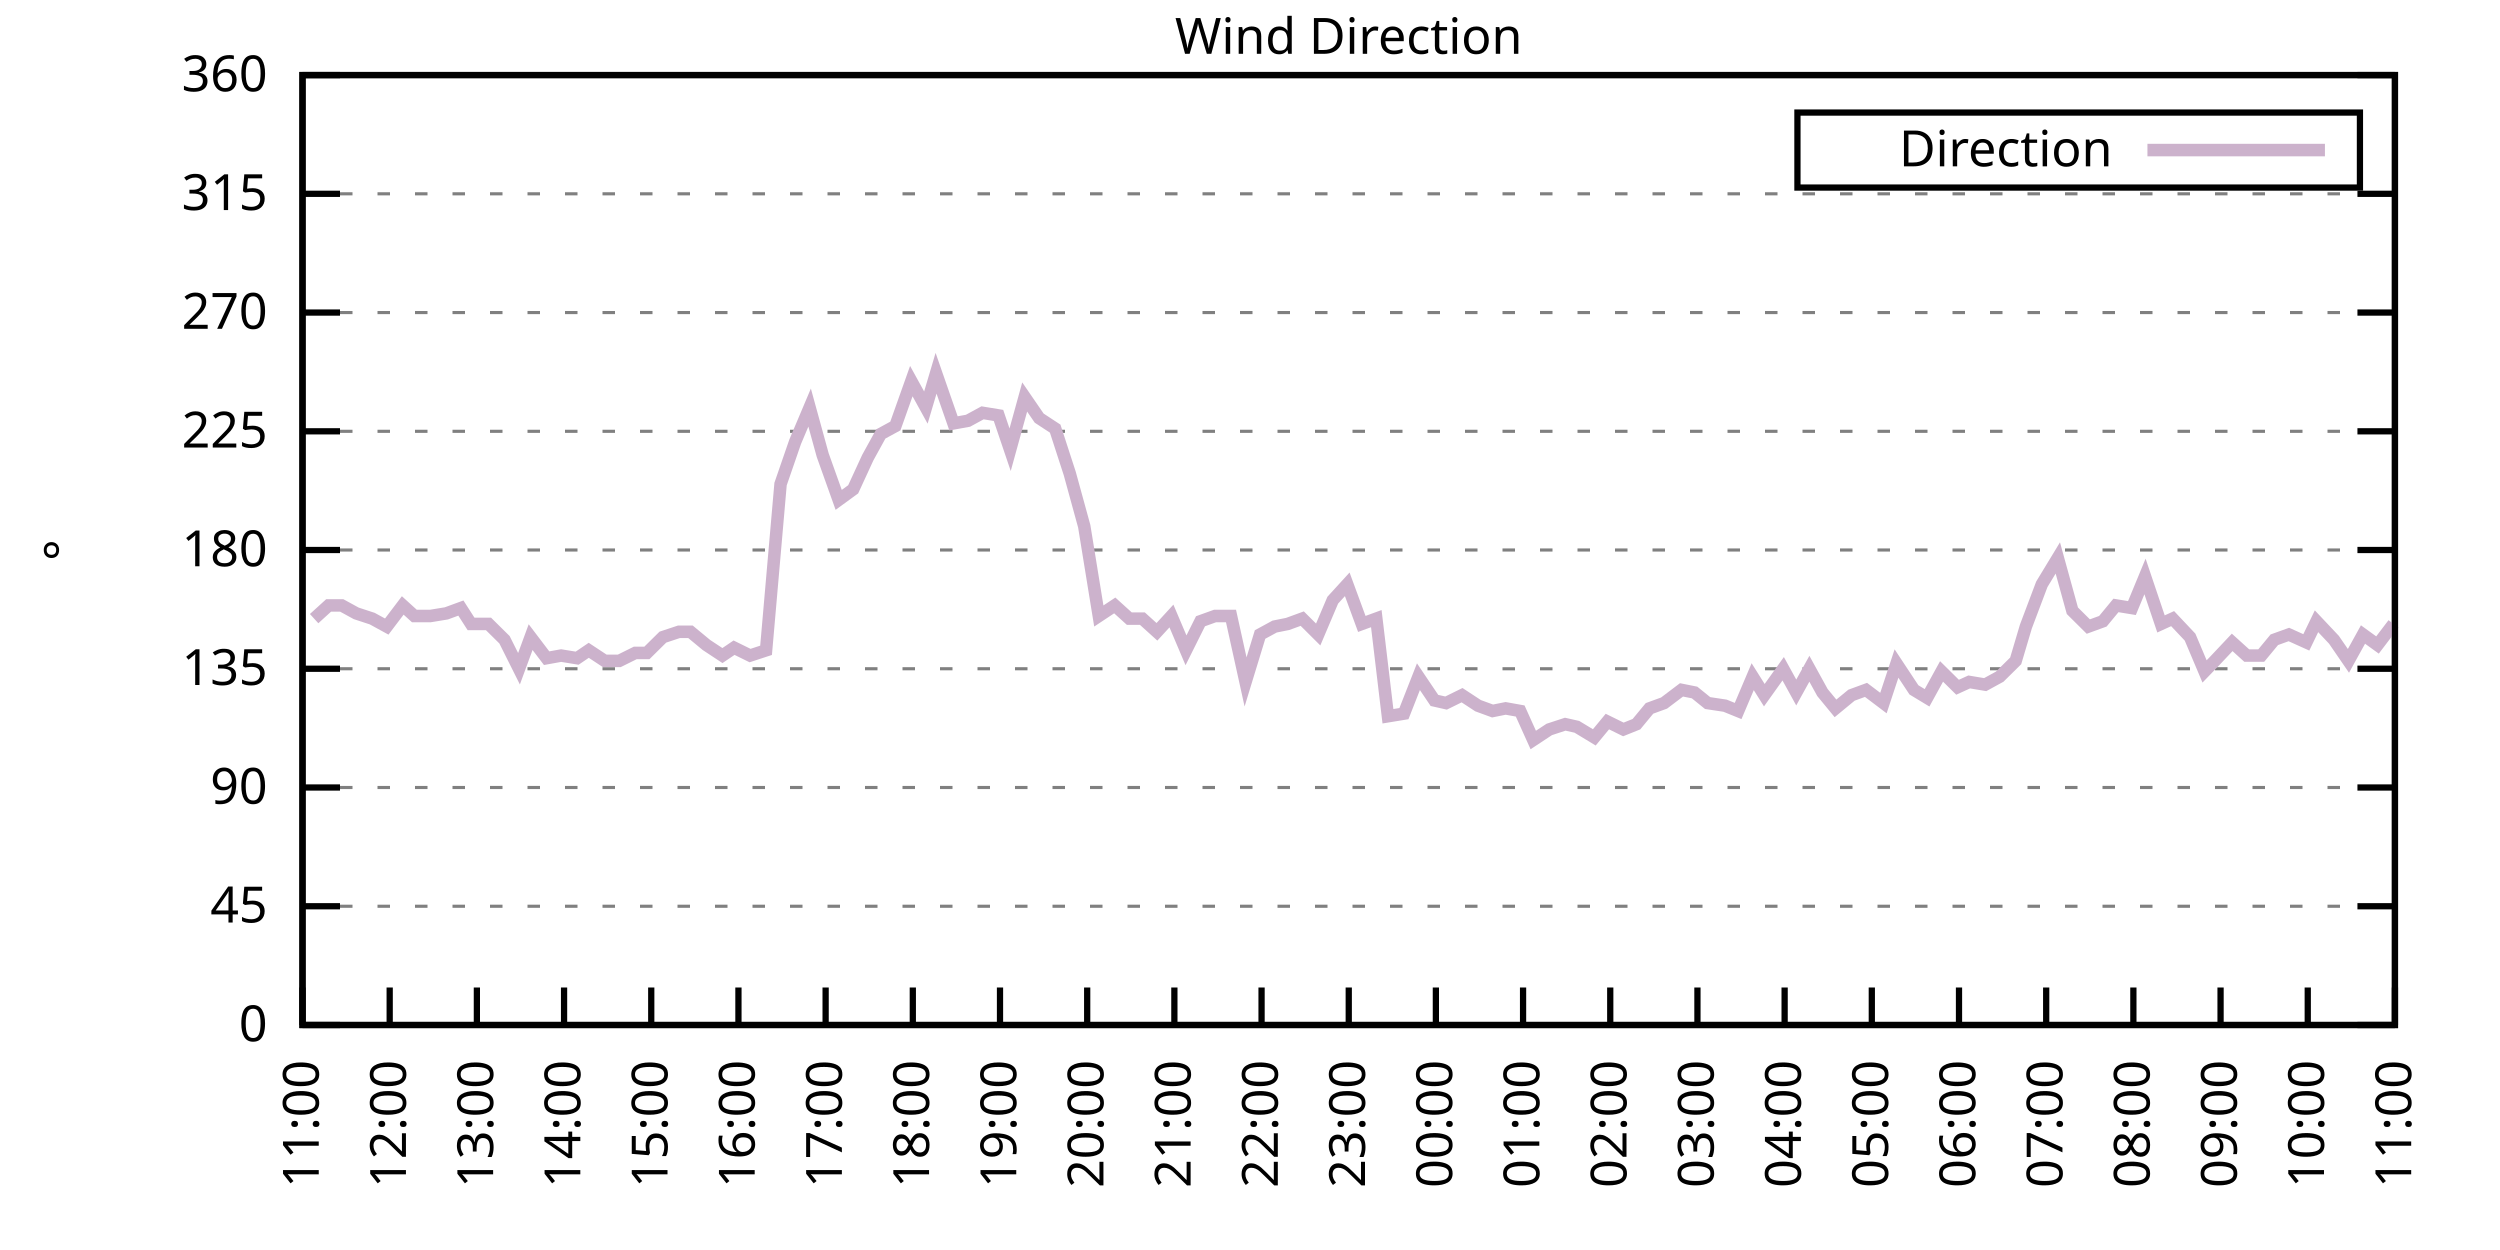
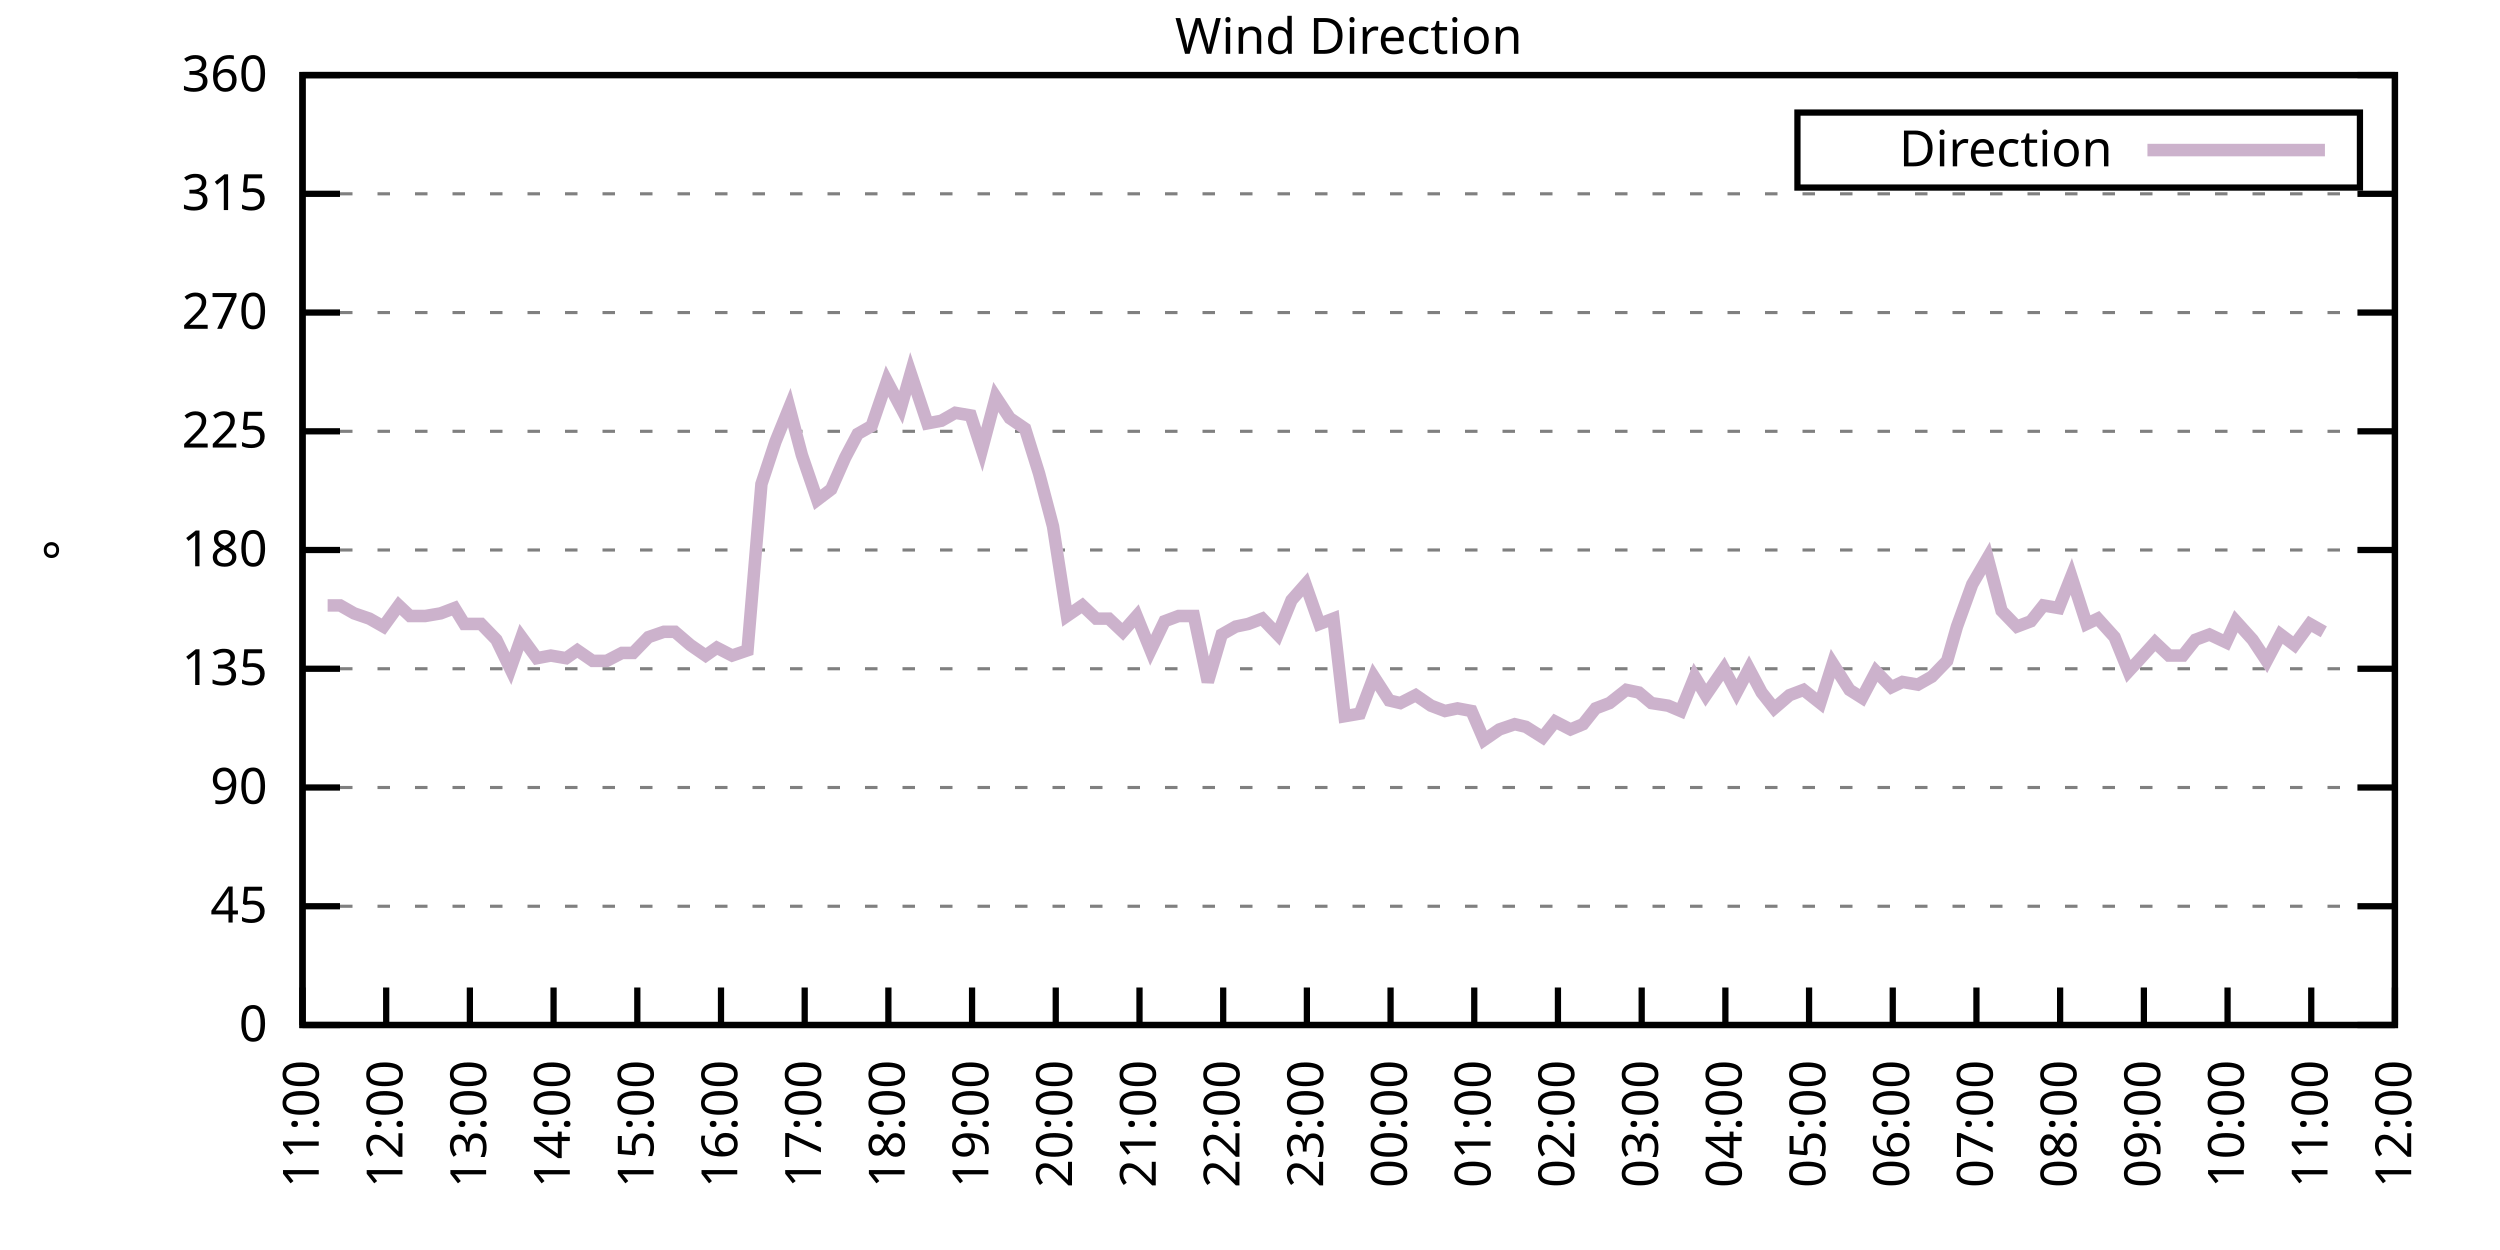
<svg xmlns="http://www.w3.org/2000/svg" xmlns:xlink="http://www.w3.org/1999/xlink" width="400" height="200" viewBox="0 0 400 200">
  <g id="gnuplot_canvas">
    <rect x="0" y="0" width="400" height="200" fill="none" />
    <defs>
      <circle id="gpDot" r="0.5" stroke-width="0.5" stroke="currentColor" />
      <path id="gpPt0" stroke-width="0.333" stroke="currentColor" d="M-1,0 h2 M0,-1 v2" />
      <path id="gpPt1" stroke-width="0.333" stroke="currentColor" d="M-1,-1 L1,1 M1,-1 L-1,1" />
      <path id="gpPt2" stroke-width="0.333" stroke="currentColor" d="M-1,0 L1,0 M0,-1 L0,1 M-1,-1 L1,1 M-1,1 L1,-1" />
      <rect id="gpPt3" stroke-width="0.333" stroke="currentColor" x="-1" y="-1" width="2" height="2" />
      <rect id="gpPt4" stroke-width="0.333" stroke="currentColor" fill="currentColor" x="-1" y="-1" width="2" height="2" />
      <circle id="gpPt5" stroke-width="0.333" stroke="currentColor" cx="0" cy="0" r="1" />
      <use xlink:href="#gpPt5" id="gpPt6" fill="currentColor" stroke="none" />
      <path id="gpPt7" stroke-width="0.333" stroke="currentColor" d="M0,-1.33 L-1.33,0.67 L1.33,0.67 z" />
      <use xlink:href="#gpPt7" id="gpPt8" fill="currentColor" stroke="none" />
      <use xlink:href="#gpPt7" id="gpPt9" stroke="currentColor" transform="rotate(180)" />
      <use xlink:href="#gpPt9" id="gpPt10" fill="currentColor" stroke="none" />
      <use xlink:href="#gpPt3" id="gpPt11" stroke="currentColor" transform="rotate(45)" />
      <use xlink:href="#gpPt11" id="gpPt12" fill="currentColor" stroke="none" />
      <path id="gpPt13" stroke-width="0.333" stroke="currentColor" d="M0,1.330 L1.265,0.411 L0.782,-1.067 L-0.782,-1.076 L-1.265,0.411 z" />
      <use xlink:href="#gpPt13" id="gpPt14" fill="currentColor" stroke="none" />
      <filter id="textbox" filterUnits="objectBoundingBox" x="0" y="0" height="1" width="1">
        <feFlood flood-color="white" flood-opacity="1" result="bgnd" />
        <feComposite in="SourceGraphic" in2="bgnd" operator="atop" />
      </filter>
      <filter id="greybox" filterUnits="objectBoundingBox" x="0" y="0" height="1" width="1">
        <feFlood flood-color="lightgrey" flood-opacity="1" result="grey" />
        <feComposite in="SourceGraphic" in2="grey" operator="atop" />
      </filter>
    </defs>
    <g fill="none" color="white" stroke="currentColor" stroke-width="1.00" stroke-linecap="butt" stroke-linejoin="miter">
</g>
    <g fill="none" color="black" stroke="currentColor" stroke-width="1.00" stroke-linecap="butt" stroke-linejoin="miter">
      <g stroke="none" shape-rendering="crispEdges">
        <polygon fill="rgb(255, 255, 255)" points="48.40,164.00 383.18,164.00 383.18,12.02 48.40,12.02 " />
      </g>
    </g>
    <g fill="none" color="black" stroke="currentColor" stroke-width="1.00" stroke-linecap="butt" stroke-linejoin="miter">
</g>
    <g fill="none" color="black" stroke="black" stroke-width="0.50" stroke-linecap="butt" stroke-linejoin="miter">
</g>
    <g fill="none" color="gray" stroke="currentColor" stroke-width="0.50" stroke-linecap="butt" stroke-linejoin="miter">
      <path stroke="gray" stroke-dasharray="2,4" class="gridline" d="M48.40,164.00 L383.19,164.00  " />
    </g>
    <g fill="none" color="gray" stroke="gray" stroke-width="1.00" stroke-linecap="butt" stroke-linejoin="miter">
</g>
    <g fill="none" color="black" stroke="currentColor" stroke-width="1.00" stroke-linecap="butt" stroke-linejoin="miter">
      <path stroke="black" d="M48.40,164.00 L54.40,164.00 M383.19,164.00 L377.19,164.00  " />
      <g transform="translate(42.80,166.60)" stroke="none" fill="black" font-family="Sans" font-size="8.00" text-anchor="end">
        <text>
          <tspan font-family="Sans"> 0</tspan>
        </text>
      </g>
    </g>
    <g fill="none" color="black" stroke="currentColor" stroke-width="1.00" stroke-linecap="butt" stroke-linejoin="miter">
</g>
    <g fill="none" color="black" stroke="black" stroke-width="0.50" stroke-linecap="butt" stroke-linejoin="miter">
</g>
    <g fill="none" color="gray" stroke="currentColor" stroke-width="0.50" stroke-linecap="butt" stroke-linejoin="miter">
      <path stroke="gray" stroke-dasharray="2,4" class="gridline" d="M48.40,145.00 L383.19,145.00  " />
    </g>
    <g fill="none" color="gray" stroke="gray" stroke-width="1.00" stroke-linecap="butt" stroke-linejoin="miter">
</g>
    <g fill="none" color="black" stroke="currentColor" stroke-width="1.00" stroke-linecap="butt" stroke-linejoin="miter">
      <path stroke="black" d="M48.40,145.00 L54.40,145.00 M383.19,145.00 L377.19,145.00  " />
      <g transform="translate(42.80,147.60)" stroke="none" fill="black" font-family="Sans" font-size="8.00" text-anchor="end">
        <text>
          <tspan font-family="Sans"> 45</tspan>
        </text>
      </g>
    </g>
    <g fill="none" color="black" stroke="currentColor" stroke-width="1.00" stroke-linecap="butt" stroke-linejoin="miter">
</g>
    <g fill="none" color="black" stroke="black" stroke-width="0.50" stroke-linecap="butt" stroke-linejoin="miter">
</g>
    <g fill="none" color="gray" stroke="currentColor" stroke-width="0.50" stroke-linecap="butt" stroke-linejoin="miter">
      <path stroke="gray" stroke-dasharray="2,4" class="gridline" d="M48.40,126.00 L383.19,126.00  " />
    </g>
    <g fill="none" color="gray" stroke="gray" stroke-width="1.00" stroke-linecap="butt" stroke-linejoin="miter">
</g>
    <g fill="none" color="black" stroke="currentColor" stroke-width="1.00" stroke-linecap="butt" stroke-linejoin="miter">
      <path stroke="black" d="M48.40,126.00 L54.40,126.00 M383.19,126.00 L377.19,126.00  " />
      <g transform="translate(42.80,128.60)" stroke="none" fill="black" font-family="Sans" font-size="8.00" text-anchor="end">
        <text>
          <tspan font-family="Sans"> 90</tspan>
        </text>
      </g>
    </g>
    <g fill="none" color="black" stroke="currentColor" stroke-width="1.00" stroke-linecap="butt" stroke-linejoin="miter">
</g>
    <g fill="none" color="black" stroke="black" stroke-width="0.50" stroke-linecap="butt" stroke-linejoin="miter">
</g>
    <g fill="none" color="gray" stroke="currentColor" stroke-width="0.50" stroke-linecap="butt" stroke-linejoin="miter">
      <path stroke="gray" stroke-dasharray="2,4" class="gridline" d="M48.40,107.00 L383.19,107.00  " />
    </g>
    <g fill="none" color="gray" stroke="gray" stroke-width="1.00" stroke-linecap="butt" stroke-linejoin="miter">
</g>
    <g fill="none" color="black" stroke="currentColor" stroke-width="1.00" stroke-linecap="butt" stroke-linejoin="miter">
      <path stroke="black" d="M48.40,107.00 L54.40,107.00 M383.19,107.00 L377.19,107.00  " />
      <g transform="translate(42.80,109.60)" stroke="none" fill="black" font-family="Sans" font-size="8.00" text-anchor="end">
        <text>
          <tspan font-family="Sans"> 135</tspan>
        </text>
      </g>
    </g>
    <g fill="none" color="black" stroke="currentColor" stroke-width="1.00" stroke-linecap="butt" stroke-linejoin="miter">
</g>
    <g fill="none" color="black" stroke="black" stroke-width="0.50" stroke-linecap="butt" stroke-linejoin="miter">
</g>
    <g fill="none" color="gray" stroke="currentColor" stroke-width="0.50" stroke-linecap="butt" stroke-linejoin="miter">
      <path stroke="gray" stroke-dasharray="2,4" class="gridline" d="M48.40,88.00 L383.19,88.00  " />
    </g>
    <g fill="none" color="gray" stroke="gray" stroke-width="1.00" stroke-linecap="butt" stroke-linejoin="miter">
</g>
    <g fill="none" color="black" stroke="currentColor" stroke-width="1.00" stroke-linecap="butt" stroke-linejoin="miter">
      <path stroke="black" d="M48.40,88.00 L54.40,88.00 M383.19,88.00 L377.19,88.00  " />
      <g transform="translate(42.80,90.60)" stroke="none" fill="black" font-family="Sans" font-size="8.00" text-anchor="end">
        <text>
          <tspan font-family="Sans"> 180</tspan>
        </text>
      </g>
    </g>
    <g fill="none" color="black" stroke="currentColor" stroke-width="1.00" stroke-linecap="butt" stroke-linejoin="miter">
</g>
    <g fill="none" color="black" stroke="black" stroke-width="0.50" stroke-linecap="butt" stroke-linejoin="miter">
</g>
    <g fill="none" color="gray" stroke="currentColor" stroke-width="0.50" stroke-linecap="butt" stroke-linejoin="miter">
      <path stroke="gray" stroke-dasharray="2,4" class="gridline" d="M48.40,69.01 L383.19,69.01  " />
    </g>
    <g fill="none" color="gray" stroke="gray" stroke-width="1.00" stroke-linecap="butt" stroke-linejoin="miter">
</g>
    <g fill="none" color="black" stroke="currentColor" stroke-width="1.00" stroke-linecap="butt" stroke-linejoin="miter">
      <path stroke="black" d="M48.40,69.01 L54.40,69.01 M383.19,69.01 L377.19,69.01  " />
      <g transform="translate(42.80,71.61)" stroke="none" fill="black" font-family="Sans" font-size="8.00" text-anchor="end">
        <text>
          <tspan font-family="Sans"> 225</tspan>
        </text>
      </g>
    </g>
    <g fill="none" color="black" stroke="currentColor" stroke-width="1.00" stroke-linecap="butt" stroke-linejoin="miter">
</g>
    <g fill="none" color="black" stroke="black" stroke-width="0.50" stroke-linecap="butt" stroke-linejoin="miter">
</g>
    <g fill="none" color="gray" stroke="currentColor" stroke-width="0.50" stroke-linecap="butt" stroke-linejoin="miter">
      <path stroke="gray" stroke-dasharray="2,4" class="gridline" d="M48.40,50.01 L383.19,50.01  " />
    </g>
    <g fill="none" color="gray" stroke="gray" stroke-width="1.00" stroke-linecap="butt" stroke-linejoin="miter">
</g>
    <g fill="none" color="black" stroke="currentColor" stroke-width="1.00" stroke-linecap="butt" stroke-linejoin="miter">
      <path stroke="black" d="M48.40,50.01 L54.40,50.01 M383.19,50.01 L377.19,50.01  " />
      <g transform="translate(42.80,52.61)" stroke="none" fill="black" font-family="Sans" font-size="8.00" text-anchor="end">
        <text>
          <tspan font-family="Sans"> 270</tspan>
        </text>
      </g>
    </g>
    <g fill="none" color="black" stroke="currentColor" stroke-width="1.00" stroke-linecap="butt" stroke-linejoin="miter">
</g>
    <g fill="none" color="black" stroke="black" stroke-width="0.50" stroke-linecap="butt" stroke-linejoin="miter">
</g>
    <g fill="none" color="gray" stroke="currentColor" stroke-width="0.50" stroke-linecap="butt" stroke-linejoin="miter">
      <path stroke="gray" stroke-dasharray="2,4" class="gridline" d="M48.40,31.01 L383.19,31.01  " />
    </g>
    <g fill="none" color="gray" stroke="gray" stroke-width="1.00" stroke-linecap="butt" stroke-linejoin="miter">
</g>
    <g fill="none" color="black" stroke="currentColor" stroke-width="1.00" stroke-linecap="butt" stroke-linejoin="miter">
      <path stroke="black" d="M48.40,31.01 L54.40,31.01 M383.19,31.01 L377.19,31.01  " />
      <g transform="translate(42.80,33.61)" stroke="none" fill="black" font-family="Sans" font-size="8.00" text-anchor="end">
        <text>
          <tspan font-family="Sans"> 315</tspan>
        </text>
      </g>
    </g>
    <g fill="none" color="black" stroke="currentColor" stroke-width="1.00" stroke-linecap="butt" stroke-linejoin="miter">
</g>
    <g fill="none" color="black" stroke="black" stroke-width="0.50" stroke-linecap="butt" stroke-linejoin="miter">
</g>
    <g fill="none" color="gray" stroke="currentColor" stroke-width="0.50" stroke-linecap="butt" stroke-linejoin="miter">
      <path stroke="gray" stroke-dasharray="2,4" class="gridline" d="M48.40,12.01 L383.19,12.01  " />
    </g>
    <g fill="none" color="gray" stroke="gray" stroke-width="1.00" stroke-linecap="butt" stroke-linejoin="miter">
</g>
    <g fill="none" color="black" stroke="currentColor" stroke-width="1.00" stroke-linecap="butt" stroke-linejoin="miter">
      <path stroke="black" d="M48.40,12.01 L54.40,12.01 M383.19,12.01 L377.19,12.01  " />
      <g transform="translate(42.80,14.61)" stroke="none" fill="black" font-family="Sans" font-size="8.00" text-anchor="end">
        <text>
          <tspan font-family="Sans"> 360</tspan>
        </text>
      </g>
    </g>
    <g fill="none" color="black" stroke="currentColor" stroke-width="1.00" stroke-linecap="butt" stroke-linejoin="miter">
      <path stroke="black" d="M48.40,164.00 L48.40,158.00  " />
      <g transform="translate(51.00,169.60) rotate(270.00)" stroke="none" fill="black" font-family="Sans" font-size="8.00" text-anchor="end">
        <text>
          <tspan font-family="Sans">11:00</tspan>
        </text>
      </g>
    </g>
    <g fill="none" color="black" stroke="currentColor" stroke-width="1.00" stroke-linecap="butt" stroke-linejoin="miter">
-       <path stroke="black" d="M62.35,164.00 L62.35,158.00  " />
-       <g transform="translate(64.95,169.60) rotate(270.00)" stroke="none" fill="black" font-family="Sans" font-size="8.00" text-anchor="end">
+       <path stroke="black" d="M61.79,164.00 L61.79,158.00  " />
+       <g transform="translate(64.39,169.60) rotate(270.00)" stroke="none" fill="black" font-family="Sans" font-size="8.00" text-anchor="end">
        <text>
          <tspan font-family="Sans">12:00</tspan>
        </text>
      </g>
    </g>
    <g fill="none" color="black" stroke="currentColor" stroke-width="1.00" stroke-linecap="butt" stroke-linejoin="miter">
-       <path stroke="black" d="M76.30,164.00 L76.30,158.00  " />
-       <g transform="translate(78.90,169.60) rotate(270.00)" stroke="none" fill="black" font-family="Sans" font-size="8.00" text-anchor="end">
+       <path stroke="black" d="M75.18,164.00 L75.18,158.00  " />
+       <g transform="translate(77.78,169.60) rotate(270.00)" stroke="none" fill="black" font-family="Sans" font-size="8.00" text-anchor="end">
        <text>
          <tspan font-family="Sans">13:00</tspan>
        </text>
      </g>
    </g>
    <g fill="none" color="black" stroke="currentColor" stroke-width="1.00" stroke-linecap="butt" stroke-linejoin="miter">
-       <path stroke="black" d="M90.25,164.00 L90.25,158.00  " />
-       <g transform="translate(92.85,169.60) rotate(270.00)" stroke="none" fill="black" font-family="Sans" font-size="8.00" text-anchor="end">
+       <path stroke="black" d="M88.57,164.00 L88.57,158.00  " />
+       <g transform="translate(91.17,169.60) rotate(270.00)" stroke="none" fill="black" font-family="Sans" font-size="8.00" text-anchor="end">
        <text>
          <tspan font-family="Sans">14:00</tspan>
        </text>
      </g>
    </g>
    <g fill="none" color="black" stroke="currentColor" stroke-width="1.00" stroke-linecap="butt" stroke-linejoin="miter">
-       <path stroke="black" d="M104.20,164.00 L104.20,158.00  " />
-       <g transform="translate(106.80,169.60) rotate(270.00)" stroke="none" fill="black" font-family="Sans" font-size="8.00" text-anchor="end">
+       <path stroke="black" d="M101.97,164.00 L101.97,158.00  " />
+       <g transform="translate(104.57,169.60) rotate(270.00)" stroke="none" fill="black" font-family="Sans" font-size="8.00" text-anchor="end">
        <text>
          <tspan font-family="Sans">15:00</tspan>
        </text>
      </g>
    </g>
    <g fill="none" color="black" stroke="currentColor" stroke-width="1.00" stroke-linecap="butt" stroke-linejoin="miter">
-       <path stroke="black" d="M118.15,164.00 L118.15,158.00  " />
-       <g transform="translate(120.75,169.60) rotate(270.00)" stroke="none" fill="black" font-family="Sans" font-size="8.00" text-anchor="end">
+       <path stroke="black" d="M115.36,164.00 L115.36,158.00  " />
+       <g transform="translate(117.96,169.60) rotate(270.00)" stroke="none" fill="black" font-family="Sans" font-size="8.00" text-anchor="end">
        <text>
          <tspan font-family="Sans">16:00</tspan>
        </text>
      </g>
    </g>
    <g fill="none" color="black" stroke="currentColor" stroke-width="1.00" stroke-linecap="butt" stroke-linejoin="miter">
-       <path stroke="black" d="M132.10,164.00 L132.10,158.00  " />
-       <g transform="translate(134.70,169.60) rotate(270.00)" stroke="none" fill="black" font-family="Sans" font-size="8.00" text-anchor="end">
+       <path stroke="black" d="M128.75,164.00 L128.75,158.00  " />
+       <g transform="translate(131.35,169.60) rotate(270.00)" stroke="none" fill="black" font-family="Sans" font-size="8.00" text-anchor="end">
        <text>
          <tspan font-family="Sans">17:00</tspan>
        </text>
      </g>
    </g>
    <g fill="none" color="black" stroke="currentColor" stroke-width="1.00" stroke-linecap="butt" stroke-linejoin="miter">
-       <path stroke="black" d="M146.05,164.00 L146.05,158.00  " />
-       <g transform="translate(148.65,169.60) rotate(270.00)" stroke="none" fill="black" font-family="Sans" font-size="8.00" text-anchor="end">
+       <path stroke="black" d="M142.14,164.00 L142.14,158.00  " />
+       <g transform="translate(144.74,169.60) rotate(270.00)" stroke="none" fill="black" font-family="Sans" font-size="8.00" text-anchor="end">
        <text>
          <tspan font-family="Sans">18:00</tspan>
        </text>
      </g>
    </g>
    <g fill="none" color="black" stroke="currentColor" stroke-width="1.00" stroke-linecap="butt" stroke-linejoin="miter">
-       <path stroke="black" d="M160.00,164.00 L160.00,158.00  " />
-       <g transform="translate(162.60,169.60) rotate(270.00)" stroke="none" fill="black" font-family="Sans" font-size="8.00" text-anchor="end">
+       <path stroke="black" d="M155.53,164.00 L155.53,158.00  " />
+       <g transform="translate(158.13,169.60) rotate(270.00)" stroke="none" fill="black" font-family="Sans" font-size="8.00" text-anchor="end">
        <text>
          <tspan font-family="Sans">19:00</tspan>
        </text>
      </g>
    </g>
    <g fill="none" color="black" stroke="currentColor" stroke-width="1.00" stroke-linecap="butt" stroke-linejoin="miter">
-       <path stroke="black" d="M173.95,164.00 L173.95,158.00  " />
-       <g transform="translate(176.55,169.60) rotate(270.00)" stroke="none" fill="black" font-family="Sans" font-size="8.00" text-anchor="end">
+       <path stroke="black" d="M168.92,164.00 L168.92,158.00  " />
+       <g transform="translate(171.52,169.60) rotate(270.00)" stroke="none" fill="black" font-family="Sans" font-size="8.00" text-anchor="end">
        <text>
          <tspan font-family="Sans">20:00</tspan>
        </text>
      </g>
    </g>
    <g fill="none" color="black" stroke="currentColor" stroke-width="1.00" stroke-linecap="butt" stroke-linejoin="miter">
-       <path stroke="black" d="M187.90,164.00 L187.90,158.00  " />
-       <g transform="translate(190.50,169.60) rotate(270.00)" stroke="none" fill="black" font-family="Sans" font-size="8.00" text-anchor="end">
+       <path stroke="black" d="M182.32,164.00 L182.32,158.00  " />
+       <g transform="translate(184.92,169.60) rotate(270.00)" stroke="none" fill="black" font-family="Sans" font-size="8.00" text-anchor="end">
        <text>
          <tspan font-family="Sans">21:00</tspan>
        </text>
      </g>
    </g>
    <g fill="none" color="black" stroke="currentColor" stroke-width="1.00" stroke-linecap="butt" stroke-linejoin="miter">
-       <path stroke="black" d="M201.85,164.00 L201.85,158.00  " />
-       <g transform="translate(204.45,169.60) rotate(270.00)" stroke="none" fill="black" font-family="Sans" font-size="8.00" text-anchor="end">
+       <path stroke="black" d="M195.71,164.00 L195.71,158.00  " />
+       <g transform="translate(198.31,169.60) rotate(270.00)" stroke="none" fill="black" font-family="Sans" font-size="8.00" text-anchor="end">
        <text>
          <tspan font-family="Sans">22:00</tspan>
        </text>
      </g>
    </g>
    <g fill="none" color="black" stroke="currentColor" stroke-width="1.00" stroke-linecap="butt" stroke-linejoin="miter">
-       <path stroke="black" d="M215.80,164.00 L215.80,158.00  " />
-       <g transform="translate(218.40,169.60) rotate(270.00)" stroke="none" fill="black" font-family="Sans" font-size="8.00" text-anchor="end">
+       <path stroke="black" d="M209.10,164.00 L209.10,158.00  " />
+       <g transform="translate(211.70,169.60) rotate(270.00)" stroke="none" fill="black" font-family="Sans" font-size="8.00" text-anchor="end">
        <text>
          <tspan font-family="Sans">23:00</tspan>
        </text>
      </g>
    </g>
    <g fill="none" color="black" stroke="currentColor" stroke-width="1.00" stroke-linecap="butt" stroke-linejoin="miter">
-       <path stroke="black" d="M229.74,164.00 L229.74,158.00  " />
-       <g transform="translate(232.34,169.60) rotate(270.00)" stroke="none" fill="black" font-family="Sans" font-size="8.00" text-anchor="end">
+       <path stroke="black" d="M222.49,164.00 L222.49,158.00  " />
+       <g transform="translate(225.09,169.60) rotate(270.00)" stroke="none" fill="black" font-family="Sans" font-size="8.00" text-anchor="end">
        <text>
          <tspan font-family="Sans">00:00</tspan>
        </text>
      </g>
    </g>
    <g fill="none" color="black" stroke="currentColor" stroke-width="1.00" stroke-linecap="butt" stroke-linejoin="miter">
-       <path stroke="black" d="M243.69,164.00 L243.69,158.00  " />
-       <g transform="translate(246.29,169.60) rotate(270.00)" stroke="none" fill="black" font-family="Sans" font-size="8.00" text-anchor="end">
+       <path stroke="black" d="M235.88,164.00 L235.88,158.00  " />
+       <g transform="translate(238.48,169.60) rotate(270.00)" stroke="none" fill="black" font-family="Sans" font-size="8.00" text-anchor="end">
        <text>
          <tspan font-family="Sans">01:00</tspan>
        </text>
      </g>
    </g>
    <g fill="none" color="black" stroke="currentColor" stroke-width="1.00" stroke-linecap="butt" stroke-linejoin="miter">
-       <path stroke="black" d="M257.64,164.00 L257.64,158.00  " />
-       <g transform="translate(260.24,169.60) rotate(270.00)" stroke="none" fill="black" font-family="Sans" font-size="8.00" text-anchor="end">
+       <path stroke="black" d="M249.27,164.00 L249.27,158.00  " />
+       <g transform="translate(251.87,169.60) rotate(270.00)" stroke="none" fill="black" font-family="Sans" font-size="8.00" text-anchor="end">
        <text>
          <tspan font-family="Sans">02:00</tspan>
        </text>
      </g>
    </g>
    <g fill="none" color="black" stroke="currentColor" stroke-width="1.00" stroke-linecap="butt" stroke-linejoin="miter">
-       <path stroke="black" d="M271.59,164.00 L271.59,158.00  " />
-       <g transform="translate(274.19,169.60) rotate(270.00)" stroke="none" fill="black" font-family="Sans" font-size="8.00" text-anchor="end">
+       <path stroke="black" d="M262.67,164.00 L262.67,158.00  " />
+       <g transform="translate(265.27,169.60) rotate(270.00)" stroke="none" fill="black" font-family="Sans" font-size="8.00" text-anchor="end">
        <text>
          <tspan font-family="Sans">03:00</tspan>
        </text>
      </g>
    </g>
    <g fill="none" color="black" stroke="currentColor" stroke-width="1.00" stroke-linecap="butt" stroke-linejoin="miter">
-       <path stroke="black" d="M285.54,164.00 L285.54,158.00  " />
-       <g transform="translate(288.14,169.60) rotate(270.00)" stroke="none" fill="black" font-family="Sans" font-size="8.00" text-anchor="end">
+       <path stroke="black" d="M276.06,164.00 L276.06,158.00  " />
+       <g transform="translate(278.66,169.60) rotate(270.00)" stroke="none" fill="black" font-family="Sans" font-size="8.00" text-anchor="end">
        <text>
          <tspan font-family="Sans">04:00</tspan>
        </text>
      </g>
    </g>
    <g fill="none" color="black" stroke="currentColor" stroke-width="1.00" stroke-linecap="butt" stroke-linejoin="miter">
-       <path stroke="black" d="M299.49,164.00 L299.49,158.00  " />
-       <g transform="translate(302.09,169.60) rotate(270.00)" stroke="none" fill="black" font-family="Sans" font-size="8.00" text-anchor="end">
+       <path stroke="black" d="M289.45,164.00 L289.45,158.00  " />
+       <g transform="translate(292.05,169.60) rotate(270.00)" stroke="none" fill="black" font-family="Sans" font-size="8.00" text-anchor="end">
        <text>
          <tspan font-family="Sans">05:00</tspan>
        </text>
      </g>
    </g>
    <g fill="none" color="black" stroke="currentColor" stroke-width="1.00" stroke-linecap="butt" stroke-linejoin="miter">
-       <path stroke="black" d="M313.44,164.00 L313.44,158.00  " />
-       <g transform="translate(316.04,169.60) rotate(270.00)" stroke="none" fill="black" font-family="Sans" font-size="8.00" text-anchor="end">
+       <path stroke="black" d="M302.84,164.00 L302.84,158.00  " />
+       <g transform="translate(305.44,169.60) rotate(270.00)" stroke="none" fill="black" font-family="Sans" font-size="8.00" text-anchor="end">
        <text>
          <tspan font-family="Sans">06:00</tspan>
        </text>
      </g>
    </g>
    <g fill="none" color="black" stroke="currentColor" stroke-width="1.00" stroke-linecap="butt" stroke-linejoin="miter">
-       <path stroke="black" d="M327.39,164.00 L327.39,158.00  " />
-       <g transform="translate(329.99,169.60) rotate(270.00)" stroke="none" fill="black" font-family="Sans" font-size="8.00" text-anchor="end">
+       <path stroke="black" d="M316.23,164.00 L316.23,158.00  " />
+       <g transform="translate(318.83,169.60) rotate(270.00)" stroke="none" fill="black" font-family="Sans" font-size="8.00" text-anchor="end">
        <text>
          <tspan font-family="Sans">07:00</tspan>
        </text>
      </g>
    </g>
    <g fill="none" color="black" stroke="currentColor" stroke-width="1.00" stroke-linecap="butt" stroke-linejoin="miter">
-       <path stroke="black" d="M341.34,164.00 L341.34,158.00  " />
-       <g transform="translate(343.94,169.60) rotate(270.00)" stroke="none" fill="black" font-family="Sans" font-size="8.00" text-anchor="end">
+       <path stroke="black" d="M329.62,164.00 L329.62,158.00  " />
+       <g transform="translate(332.22,169.60) rotate(270.00)" stroke="none" fill="black" font-family="Sans" font-size="8.00" text-anchor="end">
        <text>
          <tspan font-family="Sans">08:00</tspan>
        </text>
      </g>
    </g>
    <g fill="none" color="black" stroke="currentColor" stroke-width="1.00" stroke-linecap="butt" stroke-linejoin="miter">
-       <path stroke="black" d="M355.29,164.00 L355.29,158.00  " />
-       <g transform="translate(357.89,169.60) rotate(270.00)" stroke="none" fill="black" font-family="Sans" font-size="8.00" text-anchor="end">
+       <path stroke="black" d="M343.02,164.00 L343.02,158.00  " />
+       <g transform="translate(345.62,169.60) rotate(270.00)" stroke="none" fill="black" font-family="Sans" font-size="8.00" text-anchor="end">
        <text>
          <tspan font-family="Sans">09:00</tspan>
        </text>
      </g>
    </g>
    <g fill="none" color="black" stroke="currentColor" stroke-width="1.00" stroke-linecap="butt" stroke-linejoin="miter">
-       <path stroke="black" d="M369.24,164.00 L369.24,158.00  " />
-       <g transform="translate(371.84,169.60) rotate(270.00)" stroke="none" fill="black" font-family="Sans" font-size="8.00" text-anchor="end">
+       <path stroke="black" d="M356.41,164.00 L356.41,158.00  " />
+       <g transform="translate(359.01,169.60) rotate(270.00)" stroke="none" fill="black" font-family="Sans" font-size="8.00" text-anchor="end">
        <text>
          <tspan font-family="Sans">10:00</tspan>
+         </text>
+       </g>
+     </g>
+     <g fill="none" color="black" stroke="currentColor" stroke-width="1.00" stroke-linecap="butt" stroke-linejoin="miter">
+       <path stroke="black" d="M369.80,164.00 L369.80,158.00  " />
+       <g transform="translate(372.40,169.60) rotate(270.00)" stroke="none" fill="black" font-family="Sans" font-size="8.00" text-anchor="end">
+         <text>
+           <tspan font-family="Sans">11:00</tspan>
        </text>
      </g>
    </g>
    <g fill="none" color="black" stroke="currentColor" stroke-width="1.00" stroke-linecap="butt" stroke-linejoin="miter">
      <path stroke="black" d="M383.19,164.00 L383.19,158.00  " />
      <g transform="translate(385.79,169.60) rotate(270.00)" stroke="none" fill="black" font-family="Sans" font-size="8.00" text-anchor="end">
        <text>
-           <tspan font-family="Sans">11:00</tspan>
+           <tspan font-family="Sans">12:00</tspan>
        </text>
      </g>
    </g>
    <g fill="none" color="black" stroke="currentColor" stroke-width="1.00" stroke-linecap="butt" stroke-linejoin="miter">
</g>
    <g fill="none" color="black" stroke="currentColor" stroke-width="1.00" stroke-linecap="butt" stroke-linejoin="miter">
      <path stroke="black" d="M48.40,12.01 L48.40,164.00 L383.19,164.00 L383.19,12.01 L48.40,12.01 Z  " />
    </g>
    <g fill="none" color="black" stroke="currentColor" stroke-width="1.00" stroke-linecap="butt" stroke-linejoin="miter">
</g>
    <g fill="none" color="black" stroke="currentColor" stroke-width="1.00" stroke-linecap="butt" stroke-linejoin="miter">
      <path stroke="black" d="M287.59,30.01 L287.59,18.01 L377.59,18.01 L377.59,30.01 L287.59,30.01 Z  " />
    </g>
    <g id="Wind_direction_plot_1">
      <g fill="none" color="white" stroke="black" stroke-width="2.00" stroke-linecap="butt" stroke-linejoin="miter">
</g>
      <g fill="none" color="black" stroke="currentColor" stroke-width="2.00" stroke-linecap="butt" stroke-linejoin="miter">
        <g transform="translate(337.99,26.61)" stroke="none" fill="black" font-family="Sans" font-size="8.00" text-anchor="end">
          <text>
            <tspan font-family="Sans">Direction</tspan>
          </text>
        </g>
      </g>
      <g fill="none" color="black" stroke="currentColor" stroke-width="2.00" stroke-linecap="butt" stroke-linejoin="miter">
-         <path stroke="rgb(204, 178, 204)" d="M343.59,24.01 L371.99,24.01 M50.26,98.98 L52.58,96.87 L54.68,96.87 L57.00,98.14 L59.56,98.98 L61.88,100.25   L64.44,96.87 L66.30,98.56 L68.86,98.56 L71.42,98.14 L73.74,97.29 L75.37,99.83 L78.16,99.83 L80.72,102.36   L83.04,107.00 L84.90,101.94 L87.46,105.31 L89.78,104.89 L92.34,105.31 L94.20,104.05 L96.76,105.74 L99.08,105.74   L101.64,104.47 L103.50,104.47 L106.06,101.94 L108.62,101.09 L110.48,101.09 L113.03,103.20 L115.59,104.89 L117.45,103.63   L120.01,104.89 L122.57,104.05 L124.89,77.45 L127.22,70.70 L129.54,65.21 L131.63,72.81 L134.19,79.98 L136.51,78.29   L138.84,73.23 L140.93,69.43 L143.26,68.16 L145.81,60.98 L148.14,65.21 L149.77,59.72 L152.56,67.74 L154.88,67.32   L157.21,66.05 L159.76,66.47 L161.62,71.96 L163.95,63.52 L166.27,66.90 L168.83,68.58 L171.16,75.76 L173.48,84.21   L175.81,98.56 L178.36,96.87 L180.69,98.98 L182.78,98.98 L185.11,101.09 L187.43,98.56 L189.76,104.05 L192.08,99.40   L194.41,98.56 L196.96,98.56 L199.29,109.11 L201.61,101.52 L203.94,100.25 L206.03,99.83 L208.36,98.98 L210.91,101.52   L213.24,96.03 L215.56,93.49 L217.89,99.83 L220.21,98.98 L222.07,114.60 L224.63,114.18 L226.95,108.27 L229.51,112.07   L231.37,112.49 L233.93,111.23 L236.49,112.91 L238.81,113.76 L240.90,113.34 L243.23,113.76 L245.32,118.40 L247.88,116.71   L250.44,115.87 L252.30,116.29 L255.09,117.98 L257.18,115.45 L259.74,116.71 L261.83,115.87 L263.92,113.34 L266.25,112.49   L269.04,110.38 L271.13,110.80 L273.22,112.49 L276.01,112.91 L278.10,113.76 L280.43,108.27 L282.29,111.23 L285.31,107.00   L287.40,110.80 L289.50,107.00 L291.59,110.80 L293.68,113.34 L296.24,111.23 L298.56,110.38 L301.35,112.49 L303.44,106.16   L306.23,110.38 L308.33,111.65 L310.65,107.43 L313.21,109.96 L315.07,109.11 L317.63,109.54 L319.95,108.27 L322.51,105.74   L324.14,100.25 L326.69,93.49 L329.25,89.27 L331.58,97.72 L334.13,100.25 L336.46,99.40 L338.55,96.87 L341.11,97.29   L343.20,92.23 L345.76,99.83 L347.62,98.98 L350.41,101.94 L352.73,107.43 L354.36,105.74 L357.15,102.78 L359.48,104.89   L361.80,104.89 L363.89,102.36 L366.22,101.52 L369.01,102.78 L370.64,99.40 L373.43,102.36 L375.75,105.74 L378.08,101.52   L380.40,103.20 L382.96,99.83  " />
+         <path stroke="rgb(204, 178, 204)" d="M343.59,24.01 L371.99,24.01 M52.42,96.87 L54.43,96.87 L56.66,98.14 L59.11,98.98 L61.35,100.25 L63.80,96.87   L65.59,98.56 L68.04,98.56 L70.50,98.14 L72.73,97.29 L74.29,99.83 L76.97,99.83 L79.42,102.36 L81.66,107.00   L83.44,101.94 L85.90,105.31 L88.13,104.89 L90.58,105.31 L92.37,104.05 L94.82,105.74 L97.06,105.74 L99.51,104.47   L101.30,104.47 L103.75,101.94 L106.21,101.09 L107.99,101.09 L110.45,103.20 L112.90,104.89 L114.69,103.63 L117.14,104.89   L119.60,104.05 L121.83,77.45 L124.06,70.70 L126.29,65.21 L128.30,72.81 L130.76,79.98 L132.99,78.29 L135.22,73.23   L137.23,69.43 L139.46,68.16 L141.92,60.98 L144.15,65.21 L145.71,59.72 L148.39,67.74 L150.62,67.32 L152.85,66.05   L155.31,66.47 L157.10,71.96 L159.33,63.52 L161.56,66.90 L164.01,68.58 L166.25,75.76 L168.48,84.21 L170.71,98.56   L173.17,96.87 L175.40,98.98 L177.41,98.98 L179.64,101.09 L181.87,98.56 L184.10,104.05 L186.33,99.40 L188.57,98.56   L191.02,98.56 L193.25,109.11 L195.48,101.52 L197.72,100.25 L199.73,99.83 L201.96,98.98 L204.41,101.52 L206.64,96.03   L208.88,93.49 L211.11,99.83 L213.34,98.98 L215.13,114.60 L217.58,114.18 L219.81,108.27 L222.27,112.07 L224.05,112.49   L226.51,111.23 L228.96,112.91 L231.20,113.76 L233.20,113.34 L235.44,113.76 L237.44,118.40 L239.90,116.71 L242.36,115.87   L244.14,116.29 L246.82,117.98 L248.83,115.45 L251.28,116.71 L253.29,115.87 L255.30,113.34 L257.53,112.49 L260.21,110.38   L262.22,110.80 L264.23,112.49 L266.91,112.91 L268.92,113.76 L271.15,108.27 L272.93,111.23 L275.83,107.00 L277.84,110.80   L279.85,107.00 L281.86,110.80 L283.87,113.34 L286.32,111.23 L288.56,110.38 L291.23,112.49 L293.24,106.16 L295.92,110.38   L297.93,111.65 L300.16,107.43 L302.62,109.96 L304.40,109.11 L306.86,109.54 L309.09,108.27 L311.54,105.74 L313.11,100.25   L315.56,93.49 L318.02,89.27 L320.25,97.72 L322.70,100.25 L324.94,99.40 L326.95,96.87 L329.40,97.29 L331.41,92.23   L333.86,99.83 L335.65,98.98 L338.33,101.94 L340.56,107.43 L342.12,105.74 L344.80,102.78 L347.03,104.89 L349.26,104.89   L351.27,102.36 L353.51,101.52 L356.18,102.78 L357.75,99.40 L360.42,102.36 L362.66,105.74 L364.89,101.52 L367.12,103.20   L369.58,99.83 L371.81,101.09  " />
      </g>
    </g>
    <g fill="none" color="black" stroke="currentColor" stroke-width="2.00" stroke-linecap="butt" stroke-linejoin="miter">
</g>
    <g fill="none" color="black" stroke="black" stroke-width="1.00" stroke-linecap="butt" stroke-linejoin="miter">
</g>
    <g fill="none" color="black" stroke="currentColor" stroke-width="1.00" stroke-linecap="butt" stroke-linejoin="miter">
      <path stroke="black" d="M48.40,12.01 L48.40,164.00 L383.19,164.00 L383.19,12.01 L48.40,12.01 Z  " />
      <g transform="translate(12.80,88.01) rotate(270.00)" stroke="none" fill="black" font-family="Sans" font-size="8.00" text-anchor="middle">
        <text>
          <tspan font-family="Sans">°</tspan>
        </text>
      </g>
    </g>
    <g fill="none" color="black" stroke="currentColor" stroke-width="1.00" stroke-linecap="butt" stroke-linejoin="miter">
</g>
    <g fill="none" color="black" stroke="currentColor" stroke-width="1.00" stroke-linecap="butt" stroke-linejoin="miter">
      <g transform="translate(215.79,8.61)" stroke="none" fill="black" font-family="Sans" font-size="8.00" text-anchor="middle">
        <text>
          <tspan font-family="Sans">Wind Direction</tspan>
        </text>
      </g>
    </g>
    <g fill="none" color="black" stroke="currentColor" stroke-width="1.00" stroke-linecap="butt" stroke-linejoin="miter">
</g>
  </g>
</svg>
